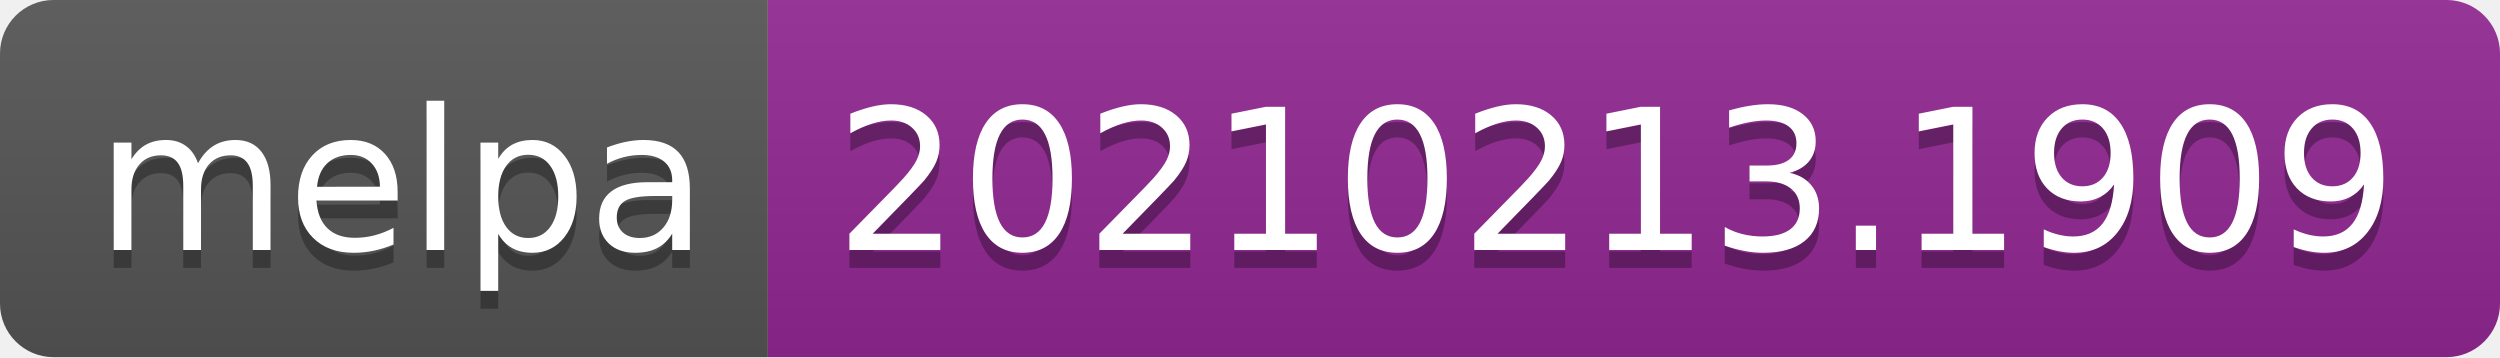
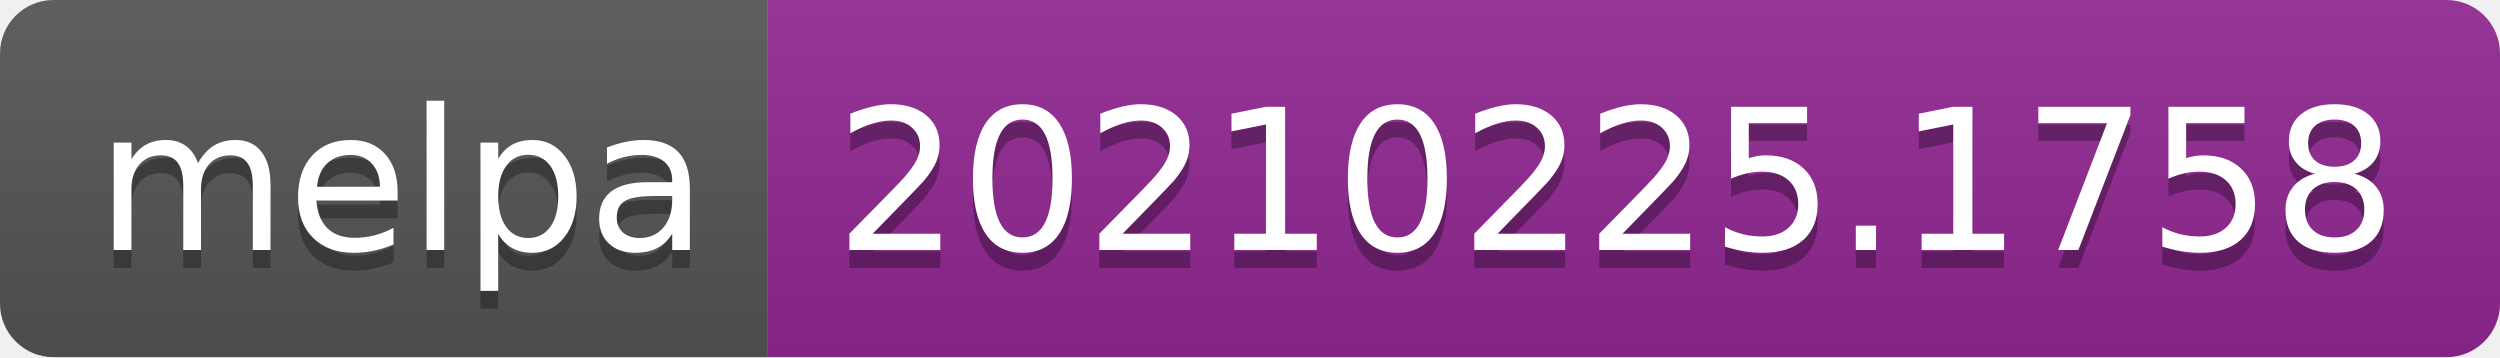
- <svg xmlns="http://www.w3.org/2000/svg" width="140" height="20" role="img" aria-label="melpa: 20210213.1909">
+ <svg xmlns="http://www.w3.org/2000/svg" width="140" height="20" role="img" aria-label="melpa: 20210225.1758">
  <linearGradient id="s" x2="0" y2="100%">
    <stop offset="0" stop-color="#bbb" stop-opacity=".1" />
    <stop offset="1" stop-opacity=".1" />
  </linearGradient>
  <clipPath id="r">
    <rect width="140" height="20" rx="3" fill="#fff" />
  </clipPath>
  <g clip-path="url(#r)">
    <rect width="43" height="20" fill="#555" />
    <rect x="43" width="97" height="20" fill="#922793" />
    <rect width="140" height="20" fill="url(#s)" />
  </g>
  <g fill="#fff" text-anchor="middle" font-family="Verdana,Geneva,DejaVu Sans,sans-serif" text-rendering="geometricPrecision" font-size="110">
    <text aria-hidden="true" x="225" y="150" fill="#010101" fill-opacity=".3" transform="scale(.1)" textLength="330">melpa</text>
    <text x="225" y="140" transform="scale(.1)" fill="#fff" textLength="330">melpa</text>
-     <text aria-hidden="true" x="905" y="150" fill="#010101" fill-opacity=".3" transform="scale(.1)" textLength="870">20210213.1909</text>
-     <text x="905" y="140" transform="scale(.1)" fill="#fff" textLength="870">20210213.1909</text>
+     <text aria-hidden="true" x="905" y="150" fill="#010101" fill-opacity=".3" transform="scale(.1)" textLength="870">20210225.1758</text>
+     <text x="905" y="140" transform="scale(.1)" fill="#fff" textLength="870">20210225.1758</text>
  </g>
</svg>
